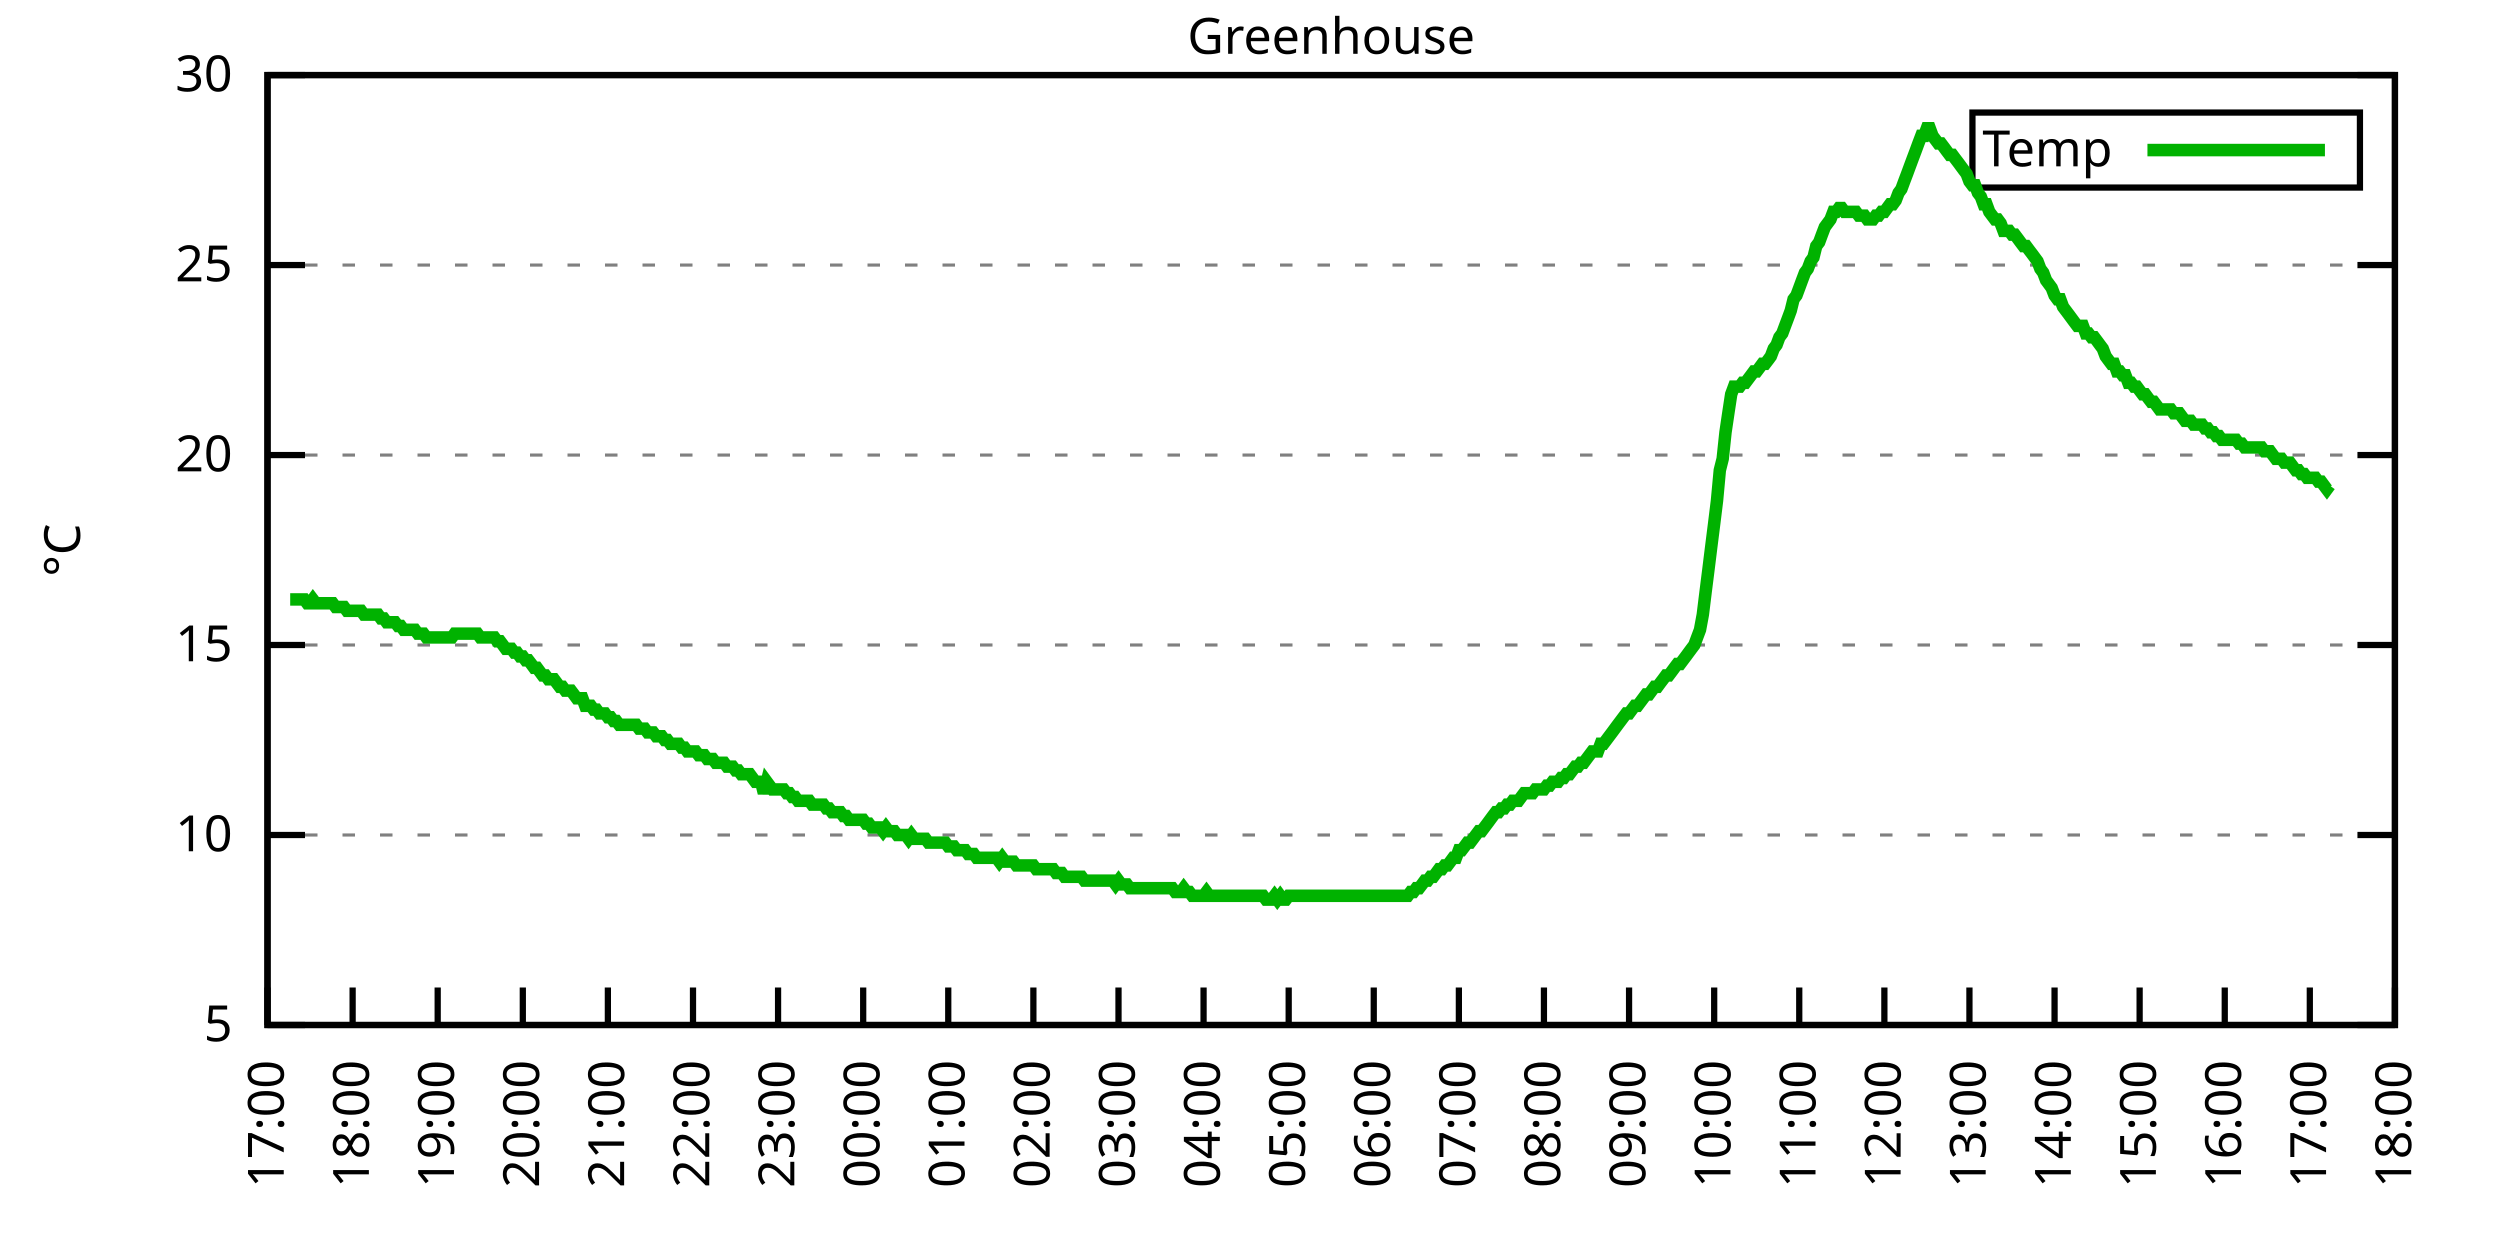
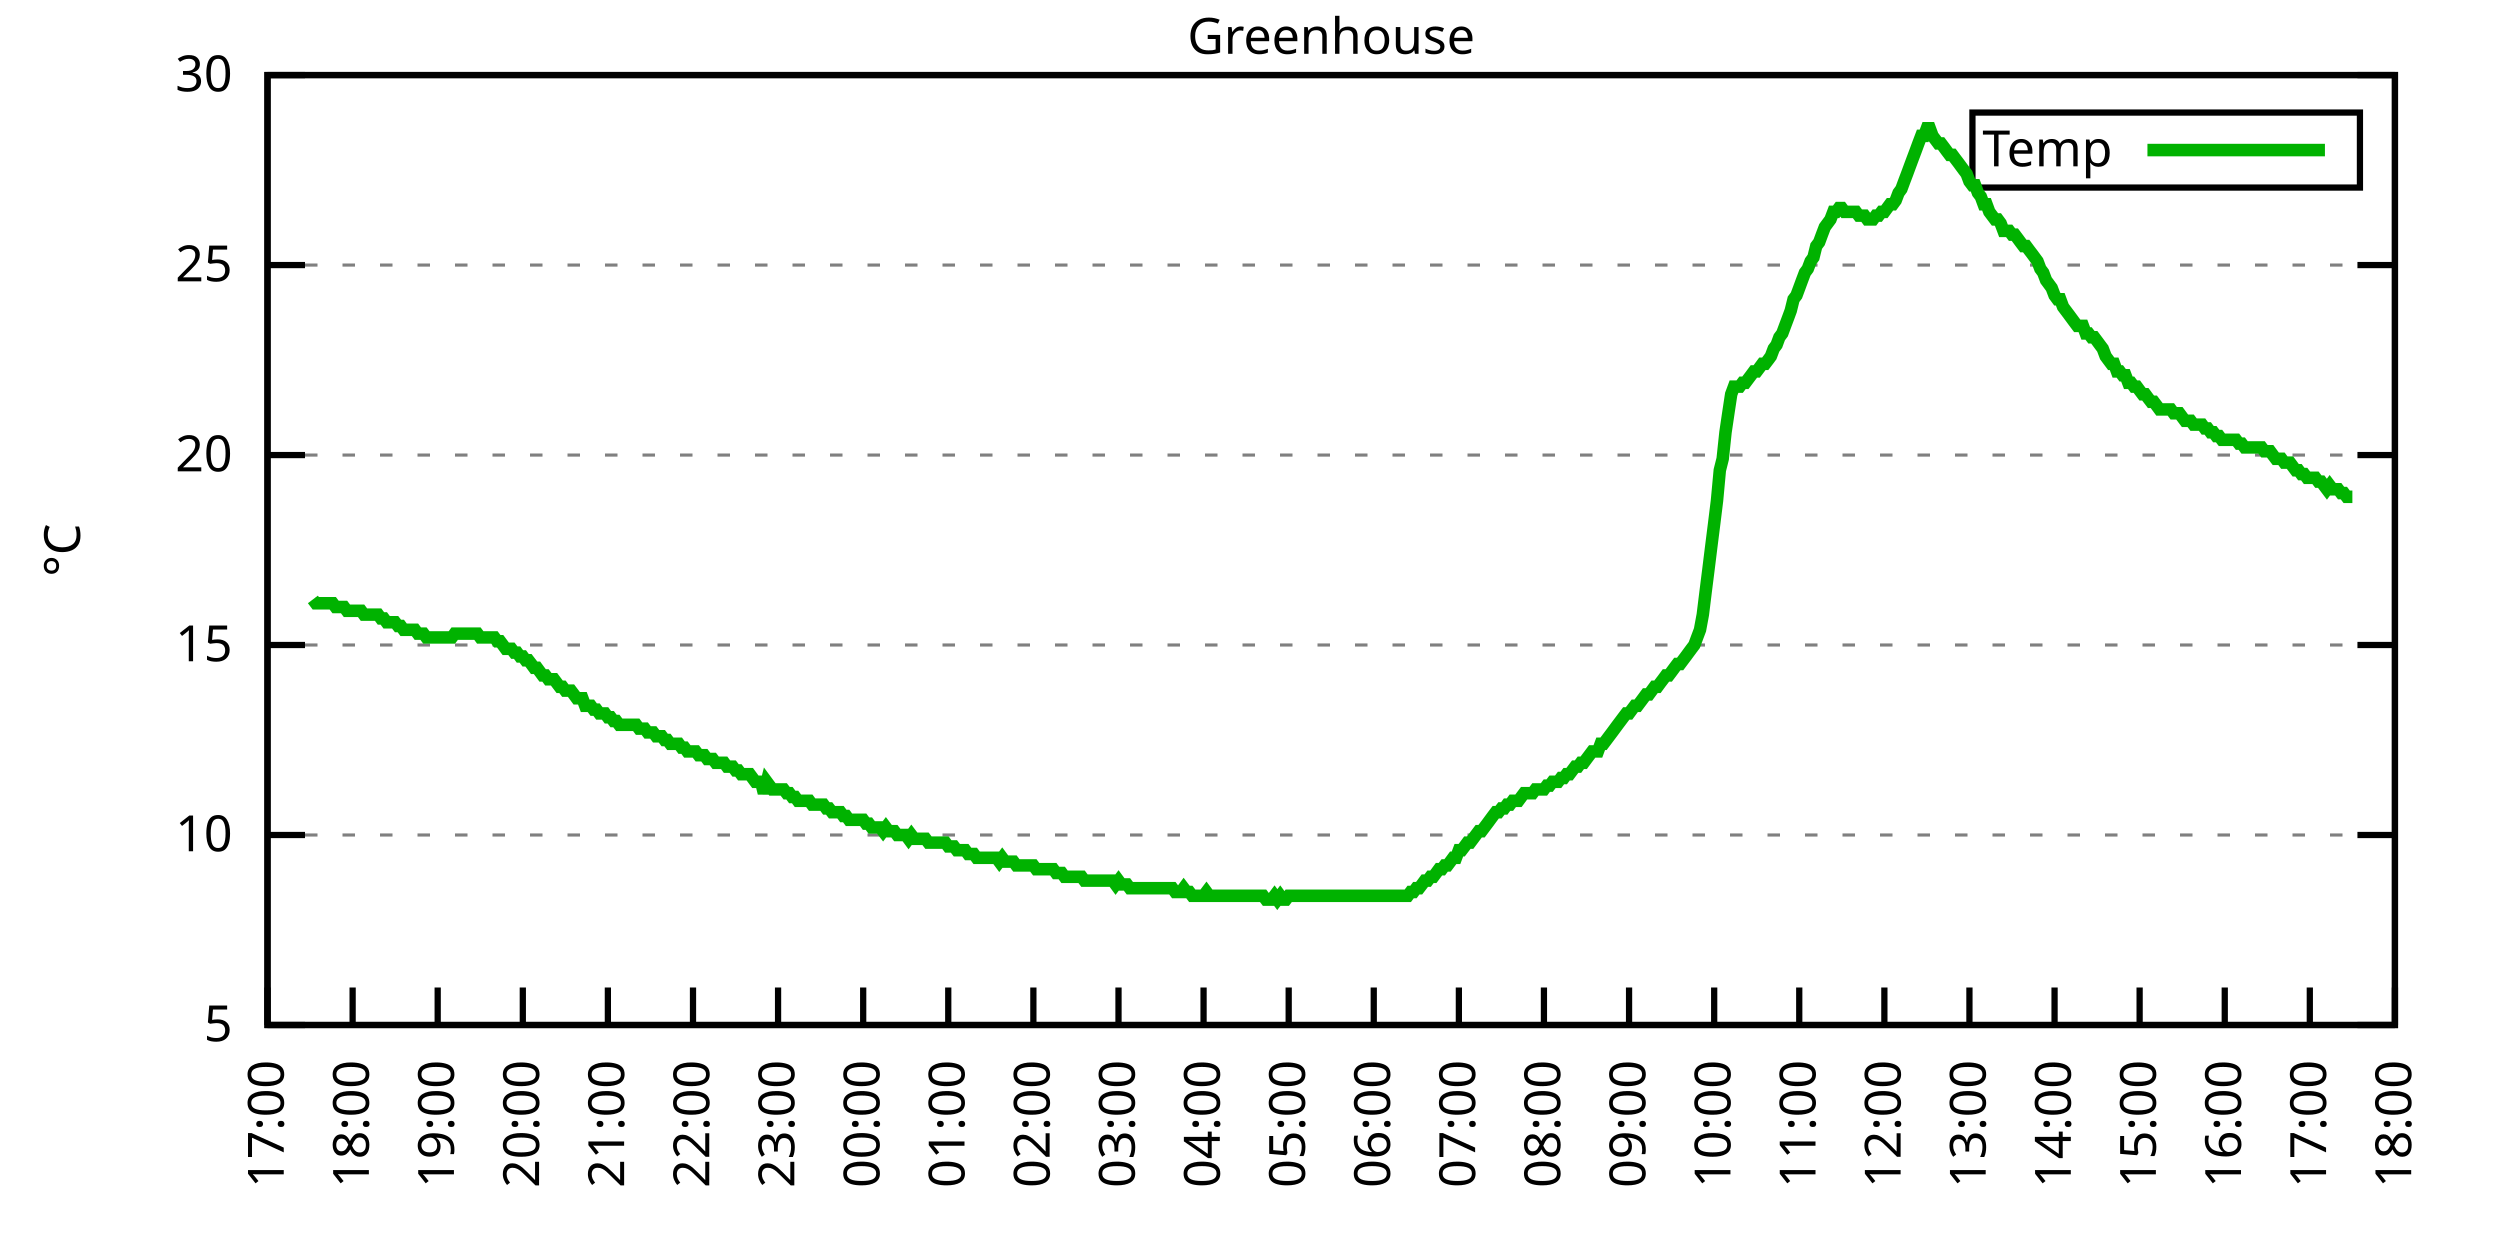
<svg xmlns="http://www.w3.org/2000/svg" xmlns:xlink="http://www.w3.org/1999/xlink" width="400" height="200" viewBox="0 0 400 200">
  <g id="gnuplot_canvas">
    <rect x="0" y="0" width="400" height="200" fill="none" />
    <defs>
      <circle id="gpDot" r="0.5" stroke-width="0.5" stroke="currentColor" />
      <path id="gpPt0" stroke-width="0.333" stroke="currentColor" d="M-1,0 h2 M0,-1 v2" />
      <path id="gpPt1" stroke-width="0.333" stroke="currentColor" d="M-1,-1 L1,1 M1,-1 L-1,1" />
      <path id="gpPt2" stroke-width="0.333" stroke="currentColor" d="M-1,0 L1,0 M0,-1 L0,1 M-1,-1 L1,1 M-1,1 L1,-1" />
      <rect id="gpPt3" stroke-width="0.333" stroke="currentColor" x="-1" y="-1" width="2" height="2" />
      <rect id="gpPt4" stroke-width="0.333" stroke="currentColor" fill="currentColor" x="-1" y="-1" width="2" height="2" />
      <circle id="gpPt5" stroke-width="0.333" stroke="currentColor" cx="0" cy="0" r="1" />
      <use xlink:href="#gpPt5" id="gpPt6" fill="currentColor" stroke="none" />
      <path id="gpPt7" stroke-width="0.333" stroke="currentColor" d="M0,-1.33 L-1.33,0.67 L1.33,0.67 z" />
      <use xlink:href="#gpPt7" id="gpPt8" fill="currentColor" stroke="none" />
      <use xlink:href="#gpPt7" id="gpPt9" stroke="currentColor" transform="rotate(180)" />
      <use xlink:href="#gpPt9" id="gpPt10" fill="currentColor" stroke="none" />
      <use xlink:href="#gpPt3" id="gpPt11" stroke="currentColor" transform="rotate(45)" />
      <use xlink:href="#gpPt11" id="gpPt12" fill="currentColor" stroke="none" />
      <path id="gpPt13" stroke-width="0.333" stroke="currentColor" d="M0,1.330 L1.265,0.411 L0.782,-1.067 L-0.782,-1.076 L-1.265,0.411 z" />
      <use xlink:href="#gpPt13" id="gpPt14" fill="currentColor" stroke="none" />
      <filter id="textbox" filterUnits="objectBoundingBox" x="0" y="0" height="1" width="1">
        <feFlood flood-color="white" flood-opacity="1" result="bgnd" />
        <feComposite in="SourceGraphic" in2="bgnd" operator="atop" />
      </filter>
      <filter id="greybox" filterUnits="objectBoundingBox" x="0" y="0" height="1" width="1">
        <feFlood flood-color="lightgrey" flood-opacity="1" result="grey" />
        <feComposite in="SourceGraphic" in2="grey" operator="atop" />
      </filter>
    </defs>
    <g fill="none" color="white" stroke="currentColor" stroke-width="1.00" stroke-linecap="butt" stroke-linejoin="miter">
</g>
    <g fill="none" color="black" stroke="currentColor" stroke-width="1.00" stroke-linecap="butt" stroke-linejoin="miter">
      <g stroke="none" shape-rendering="crispEdges">
        <polygon fill="rgb(255, 255, 255)" points="42.80,164.00 383.18,164.00 383.18,12.02 42.80,12.02 " />
      </g>
    </g>
    <g fill="none" color="black" stroke="currentColor" stroke-width="1.00" stroke-linecap="butt" stroke-linejoin="miter">
</g>
    <g fill="none" color="black" stroke="black" stroke-width="0.50" stroke-linecap="butt" stroke-linejoin="miter">
</g>
    <g fill="none" color="gray" stroke="currentColor" stroke-width="0.50" stroke-linecap="butt" stroke-linejoin="miter">
      <path stroke="gray" stroke-dasharray="2,4" class="gridline" d="M42.80,164.00 L383.19,164.00  " />
    </g>
    <g fill="none" color="gray" stroke="gray" stroke-width="1.00" stroke-linecap="butt" stroke-linejoin="miter">
</g>
    <g fill="none" color="black" stroke="currentColor" stroke-width="1.00" stroke-linecap="butt" stroke-linejoin="miter">
      <path stroke="black" d="M42.80,164.00 L48.80,164.00 M383.19,164.00 L377.19,164.00  " />
      <g transform="translate(37.20,166.60)" stroke="none" fill="black" font-family="Sans" font-size="8.00" text-anchor="end">
        <text>
          <tspan font-family="Sans"> 5</tspan>
        </text>
      </g>
    </g>
    <g fill="none" color="black" stroke="currentColor" stroke-width="1.00" stroke-linecap="butt" stroke-linejoin="miter">
</g>
    <g fill="none" color="black" stroke="black" stroke-width="0.50" stroke-linecap="butt" stroke-linejoin="miter">
</g>
    <g fill="none" color="gray" stroke="currentColor" stroke-width="0.50" stroke-linecap="butt" stroke-linejoin="miter">
      <path stroke="gray" stroke-dasharray="2,4" class="gridline" d="M42.80,133.60 L383.19,133.60  " />
    </g>
    <g fill="none" color="gray" stroke="gray" stroke-width="1.00" stroke-linecap="butt" stroke-linejoin="miter">
</g>
    <g fill="none" color="black" stroke="currentColor" stroke-width="1.00" stroke-linecap="butt" stroke-linejoin="miter">
      <path stroke="black" d="M42.80,133.60 L48.80,133.60 M383.19,133.60 L377.19,133.60  " />
      <g transform="translate(37.20,136.20)" stroke="none" fill="black" font-family="Sans" font-size="8.00" text-anchor="end">
        <text>
          <tspan font-family="Sans"> 10</tspan>
        </text>
      </g>
    </g>
    <g fill="none" color="black" stroke="currentColor" stroke-width="1.00" stroke-linecap="butt" stroke-linejoin="miter">
</g>
    <g fill="none" color="black" stroke="black" stroke-width="0.50" stroke-linecap="butt" stroke-linejoin="miter">
</g>
    <g fill="none" color="gray" stroke="currentColor" stroke-width="0.50" stroke-linecap="butt" stroke-linejoin="miter">
      <path stroke="gray" stroke-dasharray="2,4" class="gridline" d="M42.80,103.20 L383.19,103.20  " />
    </g>
    <g fill="none" color="gray" stroke="gray" stroke-width="1.00" stroke-linecap="butt" stroke-linejoin="miter">
</g>
    <g fill="none" color="black" stroke="currentColor" stroke-width="1.00" stroke-linecap="butt" stroke-linejoin="miter">
      <path stroke="black" d="M42.80,103.20 L48.80,103.20 M383.19,103.20 L377.19,103.20  " />
      <g transform="translate(37.20,105.80)" stroke="none" fill="black" font-family="Sans" font-size="8.00" text-anchor="end">
        <text>
          <tspan font-family="Sans"> 15</tspan>
        </text>
      </g>
    </g>
    <g fill="none" color="black" stroke="currentColor" stroke-width="1.00" stroke-linecap="butt" stroke-linejoin="miter">
</g>
    <g fill="none" color="black" stroke="black" stroke-width="0.50" stroke-linecap="butt" stroke-linejoin="miter">
</g>
    <g fill="none" color="gray" stroke="currentColor" stroke-width="0.50" stroke-linecap="butt" stroke-linejoin="miter">
      <path stroke="gray" stroke-dasharray="2,4" class="gridline" d="M42.80,72.81 L383.19,72.81  " />
    </g>
    <g fill="none" color="gray" stroke="gray" stroke-width="1.00" stroke-linecap="butt" stroke-linejoin="miter">
</g>
    <g fill="none" color="black" stroke="currentColor" stroke-width="1.00" stroke-linecap="butt" stroke-linejoin="miter">
      <path stroke="black" d="M42.80,72.81 L48.80,72.81 M383.19,72.81 L377.19,72.81  " />
      <g transform="translate(37.20,75.41)" stroke="none" fill="black" font-family="Sans" font-size="8.00" text-anchor="end">
        <text>
          <tspan font-family="Sans"> 20</tspan>
        </text>
      </g>
    </g>
    <g fill="none" color="black" stroke="currentColor" stroke-width="1.00" stroke-linecap="butt" stroke-linejoin="miter">
</g>
    <g fill="none" color="black" stroke="black" stroke-width="0.50" stroke-linecap="butt" stroke-linejoin="miter">
</g>
    <g fill="none" color="gray" stroke="currentColor" stroke-width="0.50" stroke-linecap="butt" stroke-linejoin="miter">
      <path stroke="gray" stroke-dasharray="2,4" class="gridline" d="M42.80,42.41 L383.19,42.41  " />
    </g>
    <g fill="none" color="gray" stroke="gray" stroke-width="1.00" stroke-linecap="butt" stroke-linejoin="miter">
</g>
    <g fill="none" color="black" stroke="currentColor" stroke-width="1.00" stroke-linecap="butt" stroke-linejoin="miter">
      <path stroke="black" d="M42.80,42.41 L48.80,42.41 M383.19,42.41 L377.19,42.41  " />
      <g transform="translate(37.20,45.01)" stroke="none" fill="black" font-family="Sans" font-size="8.00" text-anchor="end">
        <text>
          <tspan font-family="Sans"> 25</tspan>
        </text>
      </g>
    </g>
    <g fill="none" color="black" stroke="currentColor" stroke-width="1.00" stroke-linecap="butt" stroke-linejoin="miter">
</g>
    <g fill="none" color="black" stroke="black" stroke-width="0.50" stroke-linecap="butt" stroke-linejoin="miter">
</g>
    <g fill="none" color="gray" stroke="currentColor" stroke-width="0.50" stroke-linecap="butt" stroke-linejoin="miter">
      <path stroke="gray" stroke-dasharray="2,4" class="gridline" d="M42.80,12.01 L383.19,12.01  " />
    </g>
    <g fill="none" color="gray" stroke="gray" stroke-width="1.00" stroke-linecap="butt" stroke-linejoin="miter">
</g>
    <g fill="none" color="black" stroke="currentColor" stroke-width="1.00" stroke-linecap="butt" stroke-linejoin="miter">
      <path stroke="black" d="M42.80,12.01 L48.80,12.01 M383.19,12.01 L377.19,12.01  " />
      <g transform="translate(37.20,14.61)" stroke="none" fill="black" font-family="Sans" font-size="8.00" text-anchor="end">
        <text>
          <tspan font-family="Sans"> 30</tspan>
        </text>
      </g>
    </g>
    <g fill="none" color="black" stroke="currentColor" stroke-width="1.00" stroke-linecap="butt" stroke-linejoin="miter">
      <path stroke="black" d="M42.80,164.00 L42.80,158.00  " />
      <g transform="translate(45.40,169.60) rotate(270.00)" stroke="none" fill="black" font-family="Sans" font-size="8.00" text-anchor="end">
        <text>
          <tspan font-family="Sans">17:00</tspan>
        </text>
      </g>
    </g>
    <g fill="none" color="black" stroke="currentColor" stroke-width="1.00" stroke-linecap="butt" stroke-linejoin="miter">
      <path stroke="black" d="M56.42,164.00 L56.42,158.00  " />
      <g transform="translate(59.02,169.60) rotate(270.00)" stroke="none" fill="black" font-family="Sans" font-size="8.00" text-anchor="end">
        <text>
          <tspan font-family="Sans">18:00</tspan>
        </text>
      </g>
    </g>
    <g fill="none" color="black" stroke="currentColor" stroke-width="1.00" stroke-linecap="butt" stroke-linejoin="miter">
      <path stroke="black" d="M70.03,164.00 L70.03,158.00  " />
      <g transform="translate(72.63,169.60) rotate(270.00)" stroke="none" fill="black" font-family="Sans" font-size="8.00" text-anchor="end">
        <text>
          <tspan font-family="Sans">19:00</tspan>
        </text>
      </g>
    </g>
    <g fill="none" color="black" stroke="currentColor" stroke-width="1.00" stroke-linecap="butt" stroke-linejoin="miter">
      <path stroke="black" d="M83.65,164.00 L83.65,158.00  " />
      <g transform="translate(86.25,169.60) rotate(270.00)" stroke="none" fill="black" font-family="Sans" font-size="8.00" text-anchor="end">
        <text>
          <tspan font-family="Sans">20:00</tspan>
        </text>
      </g>
    </g>
    <g fill="none" color="black" stroke="currentColor" stroke-width="1.00" stroke-linecap="butt" stroke-linejoin="miter">
      <path stroke="black" d="M97.26,164.00 L97.26,158.00  " />
      <g transform="translate(99.86,169.60) rotate(270.00)" stroke="none" fill="black" font-family="Sans" font-size="8.00" text-anchor="end">
        <text>
          <tspan font-family="Sans">21:00</tspan>
        </text>
      </g>
    </g>
    <g fill="none" color="black" stroke="currentColor" stroke-width="1.00" stroke-linecap="butt" stroke-linejoin="miter">
      <path stroke="black" d="M110.88,164.00 L110.88,158.00  " />
      <g transform="translate(113.48,169.60) rotate(270.00)" stroke="none" fill="black" font-family="Sans" font-size="8.00" text-anchor="end">
        <text>
          <tspan font-family="Sans">22:00</tspan>
        </text>
      </g>
    </g>
    <g fill="none" color="black" stroke="currentColor" stroke-width="1.00" stroke-linecap="butt" stroke-linejoin="miter">
      <path stroke="black" d="M124.49,164.00 L124.49,158.00  " />
      <g transform="translate(127.09,169.60) rotate(270.00)" stroke="none" fill="black" font-family="Sans" font-size="8.00" text-anchor="end">
        <text>
          <tspan font-family="Sans">23:00</tspan>
        </text>
      </g>
    </g>
    <g fill="none" color="black" stroke="currentColor" stroke-width="1.00" stroke-linecap="butt" stroke-linejoin="miter">
      <path stroke="black" d="M138.11,164.00 L138.11,158.00  " />
      <g transform="translate(140.71,169.60) rotate(270.00)" stroke="none" fill="black" font-family="Sans" font-size="8.00" text-anchor="end">
        <text>
          <tspan font-family="Sans">00:00</tspan>
        </text>
      </g>
    </g>
    <g fill="none" color="black" stroke="currentColor" stroke-width="1.00" stroke-linecap="butt" stroke-linejoin="miter">
      <path stroke="black" d="M151.72,164.00 L151.72,158.00  " />
      <g transform="translate(154.32,169.60) rotate(270.00)" stroke="none" fill="black" font-family="Sans" font-size="8.00" text-anchor="end">
        <text>
          <tspan font-family="Sans">01:00</tspan>
        </text>
      </g>
    </g>
    <g fill="none" color="black" stroke="currentColor" stroke-width="1.00" stroke-linecap="butt" stroke-linejoin="miter">
      <path stroke="black" d="M165.34,164.00 L165.34,158.00  " />
      <g transform="translate(167.94,169.60) rotate(270.00)" stroke="none" fill="black" font-family="Sans" font-size="8.00" text-anchor="end">
        <text>
          <tspan font-family="Sans">02:00</tspan>
        </text>
      </g>
    </g>
    <g fill="none" color="black" stroke="currentColor" stroke-width="1.00" stroke-linecap="butt" stroke-linejoin="miter">
      <path stroke="black" d="M178.96,164.00 L178.96,158.00  " />
      <g transform="translate(181.56,169.60) rotate(270.00)" stroke="none" fill="black" font-family="Sans" font-size="8.00" text-anchor="end">
        <text>
          <tspan font-family="Sans">03:00</tspan>
        </text>
      </g>
    </g>
    <g fill="none" color="black" stroke="currentColor" stroke-width="1.00" stroke-linecap="butt" stroke-linejoin="miter">
      <path stroke="black" d="M192.57,164.00 L192.57,158.00  " />
      <g transform="translate(195.17,169.60) rotate(270.00)" stroke="none" fill="black" font-family="Sans" font-size="8.00" text-anchor="end">
        <text>
          <tspan font-family="Sans">04:00</tspan>
        </text>
      </g>
    </g>
    <g fill="none" color="black" stroke="currentColor" stroke-width="1.00" stroke-linecap="butt" stroke-linejoin="miter">
      <path stroke="black" d="M206.19,164.00 L206.19,158.00  " />
      <g transform="translate(208.79,169.60) rotate(270.00)" stroke="none" fill="black" font-family="Sans" font-size="8.00" text-anchor="end">
        <text>
          <tspan font-family="Sans">05:00</tspan>
        </text>
      </g>
    </g>
    <g fill="none" color="black" stroke="currentColor" stroke-width="1.00" stroke-linecap="butt" stroke-linejoin="miter">
      <path stroke="black" d="M219.80,164.00 L219.80,158.00  " />
      <g transform="translate(222.40,169.60) rotate(270.00)" stroke="none" fill="black" font-family="Sans" font-size="8.00" text-anchor="end">
        <text>
          <tspan font-family="Sans">06:00</tspan>
        </text>
      </g>
    </g>
    <g fill="none" color="black" stroke="currentColor" stroke-width="1.00" stroke-linecap="butt" stroke-linejoin="miter">
      <path stroke="black" d="M233.42,164.00 L233.42,158.00  " />
      <g transform="translate(236.02,169.60) rotate(270.00)" stroke="none" fill="black" font-family="Sans" font-size="8.00" text-anchor="end">
        <text>
          <tspan font-family="Sans">07:00</tspan>
        </text>
      </g>
    </g>
    <g fill="none" color="black" stroke="currentColor" stroke-width="1.00" stroke-linecap="butt" stroke-linejoin="miter">
      <path stroke="black" d="M247.03,164.00 L247.03,158.00  " />
      <g transform="translate(249.63,169.60) rotate(270.00)" stroke="none" fill="black" font-family="Sans" font-size="8.00" text-anchor="end">
        <text>
          <tspan font-family="Sans">08:00</tspan>
        </text>
      </g>
    </g>
    <g fill="none" color="black" stroke="currentColor" stroke-width="1.00" stroke-linecap="butt" stroke-linejoin="miter">
      <path stroke="black" d="M260.65,164.00 L260.65,158.00  " />
      <g transform="translate(263.25,169.60) rotate(270.00)" stroke="none" fill="black" font-family="Sans" font-size="8.00" text-anchor="end">
        <text>
          <tspan font-family="Sans">09:00</tspan>
        </text>
      </g>
    </g>
    <g fill="none" color="black" stroke="currentColor" stroke-width="1.00" stroke-linecap="butt" stroke-linejoin="miter">
      <path stroke="black" d="M274.27,164.00 L274.27,158.00  " />
      <g transform="translate(276.87,169.60) rotate(270.00)" stroke="none" fill="black" font-family="Sans" font-size="8.00" text-anchor="end">
        <text>
          <tspan font-family="Sans">10:00</tspan>
        </text>
      </g>
    </g>
    <g fill="none" color="black" stroke="currentColor" stroke-width="1.00" stroke-linecap="butt" stroke-linejoin="miter">
      <path stroke="black" d="M287.88,164.00 L287.88,158.00  " />
      <g transform="translate(290.48,169.60) rotate(270.00)" stroke="none" fill="black" font-family="Sans" font-size="8.00" text-anchor="end">
        <text>
          <tspan font-family="Sans">11:00</tspan>
        </text>
      </g>
    </g>
    <g fill="none" color="black" stroke="currentColor" stroke-width="1.00" stroke-linecap="butt" stroke-linejoin="miter">
      <path stroke="black" d="M301.50,164.00 L301.50,158.00  " />
      <g transform="translate(304.10,169.60) rotate(270.00)" stroke="none" fill="black" font-family="Sans" font-size="8.00" text-anchor="end">
        <text>
          <tspan font-family="Sans">12:00</tspan>
        </text>
      </g>
    </g>
    <g fill="none" color="black" stroke="currentColor" stroke-width="1.00" stroke-linecap="butt" stroke-linejoin="miter">
      <path stroke="black" d="M315.11,164.00 L315.11,158.00  " />
      <g transform="translate(317.71,169.60) rotate(270.00)" stroke="none" fill="black" font-family="Sans" font-size="8.00" text-anchor="end">
        <text>
          <tspan font-family="Sans">13:00</tspan>
        </text>
      </g>
    </g>
    <g fill="none" color="black" stroke="currentColor" stroke-width="1.00" stroke-linecap="butt" stroke-linejoin="miter">
      <path stroke="black" d="M328.73,164.00 L328.73,158.00  " />
      <g transform="translate(331.33,169.60) rotate(270.00)" stroke="none" fill="black" font-family="Sans" font-size="8.00" text-anchor="end">
        <text>
          <tspan font-family="Sans">14:00</tspan>
        </text>
      </g>
    </g>
    <g fill="none" color="black" stroke="currentColor" stroke-width="1.00" stroke-linecap="butt" stroke-linejoin="miter">
      <path stroke="black" d="M342.34,164.00 L342.34,158.00  " />
      <g transform="translate(344.94,169.60) rotate(270.00)" stroke="none" fill="black" font-family="Sans" font-size="8.00" text-anchor="end">
        <text>
          <tspan font-family="Sans">15:00</tspan>
        </text>
      </g>
    </g>
    <g fill="none" color="black" stroke="currentColor" stroke-width="1.00" stroke-linecap="butt" stroke-linejoin="miter">
      <path stroke="black" d="M355.96,164.00 L355.96,158.00  " />
      <g transform="translate(358.56,169.60) rotate(270.00)" stroke="none" fill="black" font-family="Sans" font-size="8.00" text-anchor="end">
        <text>
          <tspan font-family="Sans">16:00</tspan>
        </text>
      </g>
    </g>
    <g fill="none" color="black" stroke="currentColor" stroke-width="1.00" stroke-linecap="butt" stroke-linejoin="miter">
      <path stroke="black" d="M369.57,164.00 L369.57,158.00  " />
      <g transform="translate(372.17,169.60) rotate(270.00)" stroke="none" fill="black" font-family="Sans" font-size="8.00" text-anchor="end">
        <text>
          <tspan font-family="Sans">17:00</tspan>
        </text>
      </g>
    </g>
    <g fill="none" color="black" stroke="currentColor" stroke-width="1.00" stroke-linecap="butt" stroke-linejoin="miter">
      <path stroke="black" d="M383.19,164.00 L383.19,158.00  " />
      <g transform="translate(385.79,169.60) rotate(270.00)" stroke="none" fill="black" font-family="Sans" font-size="8.00" text-anchor="end">
        <text>
          <tspan font-family="Sans">18:00</tspan>
        </text>
      </g>
    </g>
    <g fill="none" color="black" stroke="currentColor" stroke-width="1.00" stroke-linecap="butt" stroke-linejoin="miter">
</g>
    <g fill="none" color="black" stroke="currentColor" stroke-width="1.00" stroke-linecap="butt" stroke-linejoin="miter">
      <path stroke="black" d="M42.80,12.01 L42.80,164.00 L383.19,164.00 L383.19,12.01 L42.80,12.01 Z  " />
    </g>
    <g fill="none" color="black" stroke="currentColor" stroke-width="1.00" stroke-linecap="butt" stroke-linejoin="miter">
</g>
    <g fill="none" color="black" stroke="currentColor" stroke-width="1.00" stroke-linecap="butt" stroke-linejoin="miter">
      <path stroke="black" d="M315.59,30.01 L315.59,18.01 L377.59,18.01 L377.59,30.01 L315.59,30.01 Z  " />
    </g>
    <g id="Greenhouse_plot_1">
      <g fill="none" color="white" stroke="black" stroke-width="2.00" stroke-linecap="butt" stroke-linejoin="miter">
</g>
      <g fill="none" color="black" stroke="currentColor" stroke-width="2.00" stroke-linecap="butt" stroke-linejoin="miter">
        <g transform="translate(337.99,26.61)" stroke="none" fill="black" font-family="Sans" font-size="8.00" text-anchor="end">
          <text>
            <tspan font-family="Sans">Temp</tspan>
          </text>
        </g>
      </g>
      <g fill="none" color="black" stroke="currentColor" stroke-width="2.00" stroke-linecap="butt" stroke-linejoin="miter">
-         <path stroke="rgb(  0, 178,   0)" d="M343.59,24.01 L371.99,24.01 M46.43,95.91 L46.88,95.91 L47.34,95.91 L47.79,95.91 L48.25,95.91 L48.70,95.91   L49.15,96.52 L49.61,96.52 L50.06,95.91 L50.52,96.52 L50.97,96.52 L51.42,96.52 L51.88,96.52 L52.33,96.52   L52.78,96.52 L53.24,96.52 L53.69,97.12 L54.15,97.12 L54.60,97.12 L55.05,97.12 L55.51,97.73 L55.96,97.73   L56.42,97.73 L56.87,97.73 L57.32,97.73 L57.78,97.73 L58.23,98.34 L58.68,98.34 L59.14,98.34 L59.59,98.34   L60.05,98.34 L60.50,98.34 L60.95,98.95 L61.41,98.95 L61.86,99.56 L62.32,99.56 L62.77,99.56 L63.22,99.56   L63.68,100.16 L64.13,100.16 L64.58,100.77 L65.04,100.77 L65.49,100.77 L65.95,100.77 L66.40,100.77 L66.85,101.38   L67.31,101.38 L67.76,101.38 L68.22,101.99 L68.67,101.99 L69.12,101.99 L69.58,101.99 L70.03,101.99 L70.49,101.99   L70.94,101.99 L71.39,101.99 L71.85,101.99 L72.30,101.99 L72.75,101.38 L73.21,101.38 L73.66,101.38 L74.12,101.38   L74.57,101.38 L75.02,101.38 L75.48,101.38 L75.93,101.38 L76.39,101.38 L76.84,101.99 L77.29,101.99 L77.75,101.99   L78.20,101.99 L78.65,101.99 L79.11,101.99 L79.56,102.60 L80.02,102.60 L80.47,103.20 L80.92,103.81 L81.38,103.81   L81.83,103.81 L82.29,104.42 L82.74,104.42 L83.19,105.03 L83.65,105.03 L84.10,105.64 L84.55,105.64 L85.01,106.24   L85.46,106.85 L85.92,106.85 L86.37,107.46 L86.82,108.07 L87.28,108.07 L87.73,108.68 L88.19,108.68 L88.64,108.68   L89.09,109.28 L89.55,109.89 L90.00,109.89 L90.45,110.50 L90.91,110.50 L91.36,110.50 L91.82,111.11 L92.27,111.72   L92.72,111.72 L93.18,111.72 L93.63,112.93 L94.09,112.93 L94.54,112.93 L94.99,113.54 L95.45,113.54 L95.90,114.15   L96.35,114.15 L96.81,114.15 L97.26,114.76 L97.72,114.76 L98.17,115.36 L98.62,115.36 L99.08,115.97 L99.53,115.97   L99.99,115.97 L100.44,115.97 L100.89,115.97 L101.35,115.97 L101.80,115.97 L102.25,116.58 L102.71,116.58 L103.16,116.58   L103.62,117.19 L104.07,117.19 L104.52,117.19 L104.98,117.80 L105.43,117.80 L105.89,117.80 L106.34,118.40 L106.79,118.40   L107.25,119.01 L107.70,119.01 L108.15,119.01 L108.61,119.01 L109.06,119.62 L109.52,119.62 L109.97,120.23 L110.42,120.23   L110.88,120.23 L111.33,120.23 L111.79,120.83 L112.24,120.83 L112.69,120.83 L113.15,121.44 L113.60,121.44 L114.05,121.44   L114.51,122.05 L114.96,122.05 L115.42,122.05 L115.87,122.05 L116.32,122.66 L116.78,122.66 L117.23,122.66 L117.69,123.27   L118.14,123.27 L118.59,123.87 L119.05,123.87 L119.50,123.87 L119.96,123.87 L120.41,124.48 L120.86,125.09 L121.32,125.09   L121.77,125.09 L122.22,126.91 L122.68,125.09 L123.13,125.70 L123.59,126.31 L124.04,126.31 L124.49,126.31 L124.95,126.31   L125.40,126.31 L125.86,126.91 L126.31,126.91 L126.76,127.52 L127.22,127.52 L127.67,128.13 L128.12,128.13 L128.58,128.13   L129.03,128.13 L129.49,128.13 L129.94,128.74 L130.39,128.74 L130.85,128.74 L131.30,128.74 L131.76,128.74 L132.21,129.35   L132.66,129.35 L133.12,129.95 L133.57,129.95 L134.02,129.95 L134.48,129.95 L134.93,130.56 L135.39,130.56 L135.84,131.17   L136.29,131.17 L136.75,131.17 L137.20,131.17 L137.66,131.17 L138.11,131.17 L138.56,131.78 L139.02,131.78 L139.47,132.39   L139.92,132.39 L140.38,132.39 L140.83,132.39 L141.29,132.99 L141.74,132.39 L142.19,132.99 L142.65,132.99 L143.10,132.99   L143.56,133.60 L144.01,133.60 L144.46,133.60 L144.92,133.60 L145.37,134.21 L145.82,133.60 L146.28,134.21 L146.73,134.21   L147.19,134.21 L147.64,134.21 L148.09,134.21 L148.55,134.82 L149.00,134.82 L149.46,134.82 L149.91,134.82 L150.36,134.82   L150.82,134.82 L151.27,134.82 L151.72,135.43 L152.18,135.43 L152.63,135.43 L153.09,136.03 L153.54,136.03 L153.99,136.03   L154.45,136.03 L154.90,136.64 L155.36,136.64 L155.81,136.64 L156.26,137.25 L156.72,137.25 L157.17,137.25 L157.62,137.25   L158.08,137.25 L158.53,137.25 L158.99,137.25 L159.44,137.25 L159.89,137.86 L160.35,137.25 L160.80,137.86 L161.26,137.86   L161.71,137.86 L162.16,137.86 L162.62,138.47 L163.07,138.47 L163.52,138.47 L163.98,138.47 L164.43,138.47 L164.89,138.47   L165.34,138.47 L165.79,139.07 L166.25,139.07 L166.70,139.07 L167.16,139.07 L167.61,139.07 L168.06,139.07 L168.52,139.07   L168.97,139.68 L169.43,139.68 L169.88,139.68 L170.33,140.29 L170.79,140.29 L171.24,140.29 L171.69,140.29 L172.15,140.29   L172.60,140.29 L173.06,140.29 L173.51,140.90 L173.96,140.90 L174.42,140.90 L174.87,140.90 L175.33,140.90 L175.78,140.90   L176.23,140.90 L176.69,140.90 L177.14,140.90 L177.59,140.90 L178.05,140.90 L178.50,141.51 L178.96,140.90 L179.41,141.51   L179.86,141.51 L180.32,141.51 L180.77,142.11 L181.23,142.11 L181.68,142.11 L182.13,142.11 L182.59,142.11 L183.04,142.11   L183.49,142.11 L183.95,142.11 L184.40,142.11 L184.86,142.11 L185.31,142.11 L185.76,142.11 L186.22,142.11 L186.67,142.11   L187.13,142.11 L187.58,142.11 L188.03,142.72 L188.49,142.72 L188.94,142.72 L189.39,142.11 L189.85,142.72 L190.30,142.72   L190.76,143.33 L191.21,143.33 L191.66,143.33 L192.12,143.33 L192.57,143.33 L193.03,142.72 L193.48,143.33 L193.93,143.33   L194.39,143.33 L194.84,143.33 L195.29,143.33 L195.75,143.33 L196.20,143.33 L196.66,143.33 L197.11,143.33 L197.56,143.33   L198.02,143.33 L198.47,143.33 L198.93,143.33 L199.38,143.33 L199.83,143.33 L200.29,143.33 L200.74,143.33 L201.19,143.33   L201.65,143.33 L202.10,143.33 L202.56,143.94 L203.01,143.94 L203.46,143.94 L203.92,143.33 L204.37,143.94 L204.83,143.33   L205.28,143.94 L205.73,143.94 L206.19,143.33 L206.64,143.33 L207.09,143.33 L207.55,143.33 L208.00,143.33 L208.46,143.33   L208.91,143.33 L209.36,143.33 L209.82,143.33 L210.27,143.33 L210.73,143.33 L211.18,143.33 L211.63,143.33 L212.09,143.33   L212.54,143.33 L213.00,143.33 L213.45,143.33 L213.90,143.33 L214.36,143.33 L214.81,143.33 L215.26,143.33 L215.72,143.33   L216.17,143.33 L216.63,143.33 L217.08,143.33 L217.53,143.33 L217.99,143.33 L218.44,143.33 L218.90,143.33 L219.35,143.33   L219.80,143.33 L220.26,143.33 L220.71,143.33 L221.16,143.33 L221.62,143.33 L222.07,143.33 L222.53,143.33 L222.98,143.33   L223.43,143.33 L223.89,143.33 L224.34,143.33 L224.80,143.33 L225.25,143.33 L225.70,142.72 L226.16,142.72 L226.61,142.11   L227.06,142.11 L227.52,141.51 L227.97,140.90 L228.43,140.90 L228.88,140.29 L229.33,140.29 L229.79,139.68 L230.24,139.07   L230.70,139.07 L231.15,138.47 L231.60,138.47 L232.06,137.86 L232.51,137.25 L232.96,137.25 L233.42,136.03 L233.87,136.03   L234.33,135.43 L234.78,134.82 L235.23,134.82 L235.69,134.21 L236.14,133.60 L236.60,132.99 L237.05,132.99 L237.50,132.39   L237.96,131.78 L238.41,131.17 L238.86,130.56 L239.32,129.95 L239.77,129.95 L240.23,129.35 L240.68,129.35 L241.13,128.74   L241.59,128.74 L242.04,128.13 L242.50,128.13 L242.95,128.13 L243.40,127.52 L243.86,126.91 L244.31,126.91 L244.76,126.91   L245.22,126.91 L245.67,126.31 L246.13,126.31 L246.58,126.31 L247.03,126.31 L247.49,125.70 L247.94,125.70 L248.40,125.09   L248.85,125.09 L249.30,125.09 L249.76,124.48 L250.21,124.48 L250.66,123.87 L251.12,123.87 L251.57,123.27 L252.03,122.66   L252.48,122.66 L252.93,122.05 L253.39,122.05 L253.84,121.44 L254.30,120.83 L254.75,120.23 L255.20,120.23 L255.66,120.23   L256.11,119.01 L256.56,119.01 L257.02,118.40 L257.47,117.80 L257.93,117.19 L258.38,116.58 L258.83,115.97 L259.29,115.36   L259.74,114.76 L260.20,114.15 L260.65,114.15 L261.10,113.54 L261.56,112.93 L262.01,112.93 L262.47,112.32 L262.92,111.72   L263.37,111.11 L263.83,111.11 L264.28,110.50 L264.73,109.89 L265.19,109.89 L265.64,109.28 L266.10,108.68 L266.55,108.07   L267.00,108.07 L267.46,107.46 L267.91,106.85 L268.37,106.24 L268.82,106.24 L269.27,105.64 L269.73,105.03 L270.18,104.42   L270.63,103.81 L271.09,103.20 L271.54,101.99 L272.00,100.77 L272.45,98.34 L272.90,94.69 L273.36,91.04 L273.81,87.40   L274.27,83.75 L274.72,80.10 L275.17,75.24 L275.63,73.41 L276.08,69.16 L276.53,66.12 L276.99,63.08 L277.44,61.86   L277.90,61.86 L278.35,61.86 L278.80,61.25 L279.26,61.25 L279.71,60.65 L280.17,60.04 L280.62,59.43 L281.07,59.43   L281.53,58.82 L281.98,58.21 L282.43,58.21 L282.89,57.61 L283.34,57.00 L283.80,55.78 L284.25,55.18 L284.70,53.96   L285.16,53.35 L285.61,52.14 L286.07,50.92 L286.52,49.70 L286.97,47.88 L287.43,47.27 L287.88,46.06 L288.33,44.84   L288.79,43.62 L289.24,43.02 L289.70,41.80 L290.15,41.19 L290.60,39.37 L291.06,38.76 L291.51,37.54 L291.97,36.33   L292.42,35.72 L292.87,35.11 L293.33,33.90 L293.78,33.90 L294.23,33.29 L294.69,33.29 L295.14,33.90 L295.60,33.90   L296.05,33.90 L296.50,33.90 L296.96,33.90 L297.41,34.50 L297.87,34.50 L298.32,34.50 L298.77,35.11 L299.23,35.11   L299.68,35.11 L300.13,34.50 L300.59,34.50 L301.04,33.90 L301.50,33.90 L301.95,33.29 L302.40,32.68 L302.86,32.68   L303.31,32.07 L303.77,30.86 L304.22,30.25 L304.67,29.03 L305.13,27.82 L305.58,26.60 L306.03,25.39 L306.49,24.17   L306.94,22.95 L307.40,21.74 L307.85,21.74 L308.30,20.52 L308.76,20.52 L309.21,21.74 L309.67,22.35 L310.12,22.95   L310.57,22.95 L311.03,23.56 L311.48,24.17 L311.94,24.78 L312.39,24.78 L312.84,25.39 L313.30,25.99 L313.75,26.60   L314.20,27.21 L314.66,27.82 L315.11,29.03 L315.57,29.64 L316.02,29.64 L316.47,30.86 L316.93,31.46 L317.38,32.68   L317.84,32.68 L318.29,33.90 L318.74,34.50 L319.20,35.11 L319.65,35.11 L320.10,35.72 L320.56,36.94 L321.01,36.94   L321.47,36.94 L321.92,37.54 L322.37,37.54 L322.83,38.15 L323.28,38.76 L323.74,39.37 L324.19,39.37 L324.64,39.98   L325.10,40.58 L325.55,41.19 L326.00,41.80 L326.46,43.02 L326.91,43.62 L327.37,44.84 L327.82,45.45 L328.27,46.06   L328.73,47.27 L329.18,47.88 L329.64,47.88 L330.09,49.10 L330.54,49.70 L331.00,50.31 L331.45,50.92 L331.90,51.53   L332.36,52.14 L332.81,52.14 L333.27,52.14 L333.72,53.35 L334.17,53.35 L334.63,53.96 L335.08,53.96 L335.54,54.57   L335.99,55.18 L336.44,55.78 L336.90,57.00 L337.35,57.61 L337.80,58.21 L338.26,58.21 L338.71,59.43 L339.17,59.43   L339.62,60.04 L340.07,60.04 L340.53,61.25 L340.98,61.25 L341.44,61.86 L341.89,61.86 L342.34,62.47 L342.80,63.08   L343.25,63.08 L343.70,63.69 L344.16,64.29 L344.61,64.29 L345.07,64.90 L345.52,65.51 L345.97,65.51 L346.43,65.51   L346.88,65.51 L347.34,65.51 L347.79,66.12 L348.24,66.12 L348.70,66.12 L349.15,66.73 L349.60,67.33 L350.06,67.33   L350.51,67.33 L350.97,67.94 L351.42,67.94 L351.87,67.94 L352.33,67.94 L352.78,68.55 L353.24,68.55 L353.69,69.16   L354.14,69.16 L354.60,69.77 L355.05,69.77 L355.50,70.37 L355.96,70.37 L356.41,70.37 L356.87,70.37 L357.32,70.37   L357.77,70.37 L358.23,70.98 L358.68,70.98 L359.14,71.59 L359.59,71.59 L360.04,71.59 L360.50,71.59 L360.95,71.59   L361.41,71.59 L361.86,71.59 L362.31,72.20 L362.77,72.20 L363.22,72.20 L363.67,72.81 L364.13,73.41 L364.58,73.41   L365.04,73.41 L365.49,74.02 L365.94,74.02 L366.40,74.02 L366.85,74.63 L367.31,75.24 L367.76,75.24 L368.21,75.85   L368.67,75.85 L369.12,76.45 L369.57,76.45 L370.03,76.45 L370.48,76.45 L370.94,77.06 L371.39,77.06 L371.84,77.67   L372.30,78.28 L372.75,77.67  " />
+         <path stroke="rgb(  0, 178,   0)" d="M343.59,24.01 L371.99,24.01 M50.06,95.91 L50.52,96.52 L50.97,96.52 L51.42,96.52 L51.88,96.52 L52.33,96.52   L52.78,96.52 L53.24,96.52 L53.69,97.12 L54.15,97.12 L54.60,97.12 L55.05,97.12 L55.51,97.73 L55.96,97.73   L56.42,97.73 L56.87,97.73 L57.32,97.73 L57.78,97.73 L58.23,98.34 L58.68,98.34 L59.14,98.34 L59.59,98.34   L60.05,98.34 L60.50,98.34 L60.95,98.95 L61.41,98.95 L61.86,99.56 L62.32,99.56 L62.77,99.56 L63.22,99.56   L63.68,100.16 L64.13,100.16 L64.58,100.77 L65.04,100.77 L65.49,100.77 L65.95,100.77 L66.40,100.77 L66.85,101.38   L67.31,101.38 L67.76,101.38 L68.22,101.99 L68.67,101.99 L69.12,101.99 L69.58,101.99 L70.03,101.99 L70.49,101.99   L70.94,101.99 L71.39,101.99 L71.85,101.99 L72.30,101.99 L72.75,101.38 L73.21,101.38 L73.66,101.38 L74.12,101.38   L74.57,101.38 L75.02,101.38 L75.48,101.38 L75.93,101.38 L76.39,101.38 L76.84,101.99 L77.29,101.99 L77.75,101.99   L78.20,101.99 L78.65,101.99 L79.11,101.99 L79.56,102.60 L80.02,102.60 L80.47,103.20 L80.92,103.81 L81.38,103.81   L81.83,103.81 L82.29,104.42 L82.74,104.42 L83.19,105.03 L83.65,105.03 L84.10,105.64 L84.55,105.64 L85.01,106.24   L85.46,106.85 L85.92,106.85 L86.37,107.46 L86.82,108.07 L87.28,108.07 L87.73,108.68 L88.19,108.68 L88.64,108.68   L89.09,109.28 L89.55,109.89 L90.00,109.89 L90.45,110.50 L90.91,110.50 L91.36,110.50 L91.82,111.11 L92.27,111.72   L92.72,111.72 L93.18,111.72 L93.63,112.93 L94.09,112.93 L94.54,112.93 L94.99,113.54 L95.45,113.54 L95.90,114.15   L96.35,114.15 L96.81,114.15 L97.26,114.76 L97.72,114.76 L98.17,115.36 L98.62,115.36 L99.08,115.97 L99.53,115.97   L99.99,115.97 L100.44,115.97 L100.89,115.97 L101.35,115.97 L101.80,115.97 L102.25,116.58 L102.71,116.58 L103.16,116.58   L103.62,117.19 L104.07,117.19 L104.52,117.19 L104.98,117.80 L105.43,117.80 L105.89,117.80 L106.34,118.40 L106.79,118.40   L107.25,119.01 L107.70,119.01 L108.15,119.01 L108.61,119.01 L109.06,119.62 L109.52,119.62 L109.97,120.23 L110.42,120.23   L110.88,120.23 L111.33,120.23 L111.79,120.83 L112.24,120.83 L112.69,120.83 L113.15,121.44 L113.60,121.44 L114.05,121.44   L114.51,122.05 L114.96,122.05 L115.42,122.05 L115.87,122.05 L116.32,122.66 L116.78,122.66 L117.23,122.66 L117.69,123.27   L118.14,123.27 L118.59,123.87 L119.05,123.87 L119.50,123.87 L119.96,123.87 L120.41,124.48 L120.86,125.09 L121.32,125.09   L121.77,125.09 L122.22,126.91 L122.68,125.09 L123.13,125.70 L123.59,126.31 L124.04,126.31 L124.49,126.31 L124.95,126.31   L125.40,126.31 L125.86,126.91 L126.31,126.91 L126.76,127.52 L127.22,127.52 L127.67,128.13 L128.12,128.13 L128.58,128.13   L129.03,128.13 L129.49,128.13 L129.94,128.74 L130.39,128.74 L130.85,128.74 L131.30,128.74 L131.76,128.74 L132.21,129.35   L132.66,129.35 L133.12,129.95 L133.57,129.95 L134.02,129.95 L134.48,129.95 L134.93,130.56 L135.39,130.56 L135.84,131.17   L136.29,131.17 L136.75,131.17 L137.20,131.17 L137.66,131.17 L138.11,131.17 L138.56,131.78 L139.02,131.78 L139.47,132.39   L139.92,132.39 L140.38,132.39 L140.83,132.39 L141.29,132.99 L141.74,132.39 L142.19,132.99 L142.65,132.99 L143.10,132.99   L143.56,133.60 L144.01,133.60 L144.46,133.60 L144.92,133.60 L145.37,134.21 L145.82,133.60 L146.28,134.21 L146.73,134.21   L147.19,134.21 L147.64,134.21 L148.09,134.21 L148.55,134.82 L149.00,134.82 L149.46,134.82 L149.91,134.82 L150.36,134.82   L150.82,134.82 L151.27,134.82 L151.72,135.43 L152.18,135.43 L152.63,135.43 L153.09,136.03 L153.54,136.03 L153.99,136.03   L154.45,136.03 L154.90,136.64 L155.36,136.64 L155.81,136.64 L156.26,137.25 L156.72,137.25 L157.17,137.25 L157.62,137.25   L158.08,137.25 L158.53,137.25 L158.99,137.25 L159.44,137.25 L159.89,137.86 L160.35,137.25 L160.80,137.86 L161.26,137.86   L161.71,137.86 L162.16,137.86 L162.62,138.47 L163.07,138.47 L163.52,138.47 L163.98,138.47 L164.43,138.47 L164.89,138.47   L165.34,138.47 L165.79,139.07 L166.25,139.07 L166.70,139.07 L167.16,139.07 L167.61,139.07 L168.06,139.07 L168.52,139.07   L168.97,139.68 L169.43,139.68 L169.88,139.68 L170.33,140.29 L170.79,140.29 L171.24,140.29 L171.69,140.29 L172.15,140.29   L172.60,140.29 L173.06,140.29 L173.51,140.90 L173.96,140.90 L174.42,140.90 L174.87,140.90 L175.33,140.90 L175.78,140.90   L176.23,140.90 L176.69,140.90 L177.14,140.90 L177.59,140.90 L178.05,140.90 L178.50,141.51 L178.96,140.90 L179.41,141.51   L179.86,141.51 L180.32,141.51 L180.77,142.11 L181.23,142.11 L181.68,142.11 L182.13,142.11 L182.59,142.11 L183.04,142.11   L183.49,142.11 L183.95,142.11 L184.40,142.11 L184.86,142.11 L185.31,142.11 L185.76,142.11 L186.22,142.11 L186.67,142.11   L187.13,142.11 L187.58,142.11 L188.03,142.72 L188.49,142.72 L188.94,142.72 L189.39,142.11 L189.85,142.72 L190.30,142.72   L190.76,143.33 L191.21,143.33 L191.66,143.33 L192.12,143.33 L192.57,143.33 L193.03,142.72 L193.48,143.33 L193.93,143.33   L194.39,143.33 L194.84,143.33 L195.29,143.33 L195.75,143.33 L196.20,143.33 L196.66,143.33 L197.11,143.33 L197.56,143.33   L198.02,143.33 L198.47,143.33 L198.93,143.33 L199.38,143.33 L199.83,143.33 L200.29,143.33 L200.74,143.33 L201.19,143.33   L201.65,143.33 L202.10,143.33 L202.56,143.94 L203.01,143.94 L203.46,143.94 L203.92,143.33 L204.37,143.94 L204.83,143.33   L205.28,143.94 L205.73,143.94 L206.19,143.33 L206.64,143.33 L207.09,143.33 L207.55,143.33 L208.00,143.33 L208.46,143.33   L208.91,143.33 L209.36,143.33 L209.82,143.33 L210.27,143.33 L210.73,143.33 L211.18,143.33 L211.63,143.33 L212.09,143.33   L212.54,143.33 L213.00,143.33 L213.45,143.33 L213.90,143.33 L214.36,143.33 L214.81,143.33 L215.26,143.33 L215.72,143.33   L216.17,143.33 L216.63,143.33 L217.08,143.33 L217.53,143.33 L217.99,143.33 L218.44,143.33 L218.90,143.33 L219.35,143.33   L219.80,143.33 L220.26,143.33 L220.71,143.33 L221.16,143.33 L221.62,143.33 L222.07,143.33 L222.53,143.33 L222.98,143.33   L223.43,143.33 L223.89,143.33 L224.34,143.33 L224.80,143.33 L225.25,143.33 L225.70,142.72 L226.16,142.72 L226.61,142.11   L227.06,142.11 L227.52,141.51 L227.97,140.90 L228.43,140.90 L228.88,140.29 L229.33,140.29 L229.79,139.68 L230.24,139.07   L230.70,139.07 L231.15,138.47 L231.60,138.47 L232.06,137.86 L232.51,137.25 L232.96,137.25 L233.42,136.03 L233.87,136.03   L234.33,135.43 L234.78,134.82 L235.23,134.82 L235.69,134.21 L236.14,133.60 L236.60,132.99 L237.05,132.99 L237.50,132.39   L237.96,131.78 L238.41,131.17 L238.86,130.56 L239.32,129.95 L239.77,129.95 L240.23,129.35 L240.68,129.35 L241.13,128.74   L241.59,128.74 L242.04,128.13 L242.50,128.13 L242.95,128.13 L243.40,127.52 L243.86,126.91 L244.31,126.91 L244.76,126.91   L245.22,126.91 L245.67,126.31 L246.13,126.31 L246.58,126.31 L247.03,126.31 L247.49,125.70 L247.94,125.70 L248.40,125.09   L248.85,125.09 L249.30,125.09 L249.76,124.48 L250.21,124.48 L250.66,123.87 L251.12,123.87 L251.57,123.27 L252.03,122.66   L252.48,122.66 L252.93,122.05 L253.39,122.05 L253.84,121.44 L254.30,120.83 L254.75,120.23 L255.20,120.23 L255.66,120.23   L256.11,119.01 L256.56,119.01 L257.02,118.40 L257.47,117.80 L257.93,117.19 L258.38,116.58 L258.83,115.97 L259.29,115.36   L259.74,114.76 L260.20,114.15 L260.65,114.15 L261.10,113.54 L261.56,112.93 L262.01,112.93 L262.47,112.32 L262.92,111.72   L263.37,111.11 L263.83,111.11 L264.28,110.50 L264.73,109.89 L265.19,109.89 L265.64,109.28 L266.10,108.68 L266.55,108.07   L267.00,108.07 L267.46,107.46 L267.91,106.85 L268.37,106.24 L268.82,106.24 L269.27,105.64 L269.73,105.03 L270.18,104.42   L270.63,103.81 L271.09,103.20 L271.54,101.99 L272.00,100.77 L272.45,98.34 L272.90,94.69 L273.36,91.04 L273.81,87.40   L274.27,83.75 L274.72,80.10 L275.17,75.24 L275.63,73.41 L276.08,69.16 L276.53,66.12 L276.99,63.08 L277.44,61.86   L277.90,61.86 L278.35,61.86 L278.80,61.25 L279.26,61.25 L279.71,60.65 L280.17,60.04 L280.62,59.43 L281.07,59.43   L281.53,58.82 L281.98,58.21 L282.43,58.21 L282.89,57.61 L283.34,57.00 L283.80,55.78 L284.25,55.18 L284.70,53.96   L285.16,53.35 L285.61,52.14 L286.07,50.92 L286.52,49.70 L286.97,47.88 L287.43,47.27 L287.88,46.06 L288.33,44.84   L288.79,43.62 L289.24,43.02 L289.70,41.80 L290.15,41.19 L290.60,39.37 L291.06,38.76 L291.51,37.54 L291.97,36.33   L292.42,35.72 L292.87,35.11 L293.33,33.90 L293.78,33.90 L294.23,33.29 L294.69,33.29 L295.14,33.90 L295.60,33.90   L296.05,33.90 L296.50,33.90 L296.96,33.90 L297.41,34.50 L297.87,34.50 L298.32,34.50 L298.77,35.11 L299.23,35.11   L299.68,35.11 L300.13,34.50 L300.59,34.50 L301.04,33.90 L301.50,33.90 L301.95,33.29 L302.40,32.68 L302.86,32.68   L303.31,32.07 L303.77,30.86 L304.22,30.25 L304.67,29.03 L305.13,27.82 L305.58,26.60 L306.03,25.39 L306.49,24.17   L306.94,22.95 L307.40,21.74 L307.85,21.74 L308.30,20.52 L308.76,20.52 L309.21,21.74 L309.67,22.35 L310.12,22.95   L310.57,22.95 L311.03,23.56 L311.48,24.17 L311.94,24.78 L312.39,24.78 L312.84,25.39 L313.30,25.99 L313.75,26.60   L314.20,27.21 L314.66,27.82 L315.11,29.03 L315.57,29.64 L316.02,29.64 L316.47,30.86 L316.93,31.46 L317.38,32.68   L317.84,32.68 L318.29,33.90 L318.74,34.50 L319.20,35.11 L319.65,35.11 L320.10,35.72 L320.56,36.94 L321.01,36.94   L321.47,36.94 L321.92,37.54 L322.37,37.54 L322.83,38.15 L323.28,38.76 L323.74,39.37 L324.19,39.37 L324.64,39.98   L325.10,40.58 L325.55,41.19 L326.00,41.80 L326.46,43.02 L326.91,43.62 L327.37,44.84 L327.82,45.45 L328.27,46.06   L328.73,47.27 L329.18,47.88 L329.64,47.88 L330.09,49.10 L330.54,49.70 L331.00,50.31 L331.45,50.92 L331.90,51.53   L332.36,52.14 L332.81,52.14 L333.27,52.14 L333.72,53.35 L334.17,53.35 L334.63,53.96 L335.08,53.96 L335.54,54.57   L335.99,55.18 L336.44,55.78 L336.90,57.00 L337.35,57.61 L337.80,58.21 L338.26,58.21 L338.71,59.43 L339.17,59.43   L339.62,60.04 L340.07,60.04 L340.53,61.25 L340.98,61.25 L341.44,61.86 L341.89,61.86 L342.34,62.47 L342.80,63.08   L343.25,63.08 L343.70,63.69 L344.16,64.29 L344.61,64.29 L345.07,64.90 L345.52,65.51 L345.97,65.51 L346.43,65.51   L346.88,65.51 L347.34,65.51 L347.79,66.12 L348.24,66.12 L348.70,66.12 L349.15,66.73 L349.60,67.33 L350.06,67.33   L350.51,67.33 L350.97,67.94 L351.42,67.94 L351.87,67.94 L352.33,67.94 L352.78,68.55 L353.24,68.55 L353.69,69.16   L354.14,69.16 L354.60,69.77 L355.05,69.77 L355.50,70.37 L355.96,70.37 L356.41,70.37 L356.87,70.37 L357.32,70.37   L357.77,70.37 L358.23,70.98 L358.68,70.98 L359.14,71.59 L359.59,71.59 L360.04,71.59 L360.50,71.59 L360.95,71.59   L361.41,71.59 L361.86,71.59 L362.31,72.20 L362.77,72.20 L363.22,72.20 L363.67,72.81 L364.13,73.41 L364.58,73.41   L365.04,73.41 L365.49,74.02 L365.94,74.02 L366.40,74.02 L366.85,74.63 L367.31,75.24 L367.76,75.24 L368.21,75.85   L368.67,75.85 L369.12,76.45 L369.57,76.45 L370.03,76.45 L370.48,76.45 L370.94,77.06 L371.39,77.06 L371.84,77.67   L372.30,78.28 L372.75,77.67 L373.21,78.28 L373.66,78.28 L374.11,78.28 L374.57,78.89 L375.02,78.89 L375.47,79.49   L375.93,79.49 L376.38,79.49  " />
      </g>
    </g>
    <g fill="none" color="black" stroke="currentColor" stroke-width="2.00" stroke-linecap="butt" stroke-linejoin="miter">
</g>
    <g fill="none" color="black" stroke="black" stroke-width="1.00" stroke-linecap="butt" stroke-linejoin="miter">
</g>
    <g fill="none" color="black" stroke="currentColor" stroke-width="1.00" stroke-linecap="butt" stroke-linejoin="miter">
      <path stroke="black" d="M42.80,12.01 L42.80,164.00 L383.19,164.00 L383.19,12.01 L42.80,12.01 Z  " />
      <g transform="translate(12.80,88.01) rotate(270.00)" stroke="none" fill="black" font-family="Sans" font-size="8.00" text-anchor="middle">
        <text>
          <tspan font-family="Sans">°C</tspan>
        </text>
      </g>
    </g>
    <g fill="none" color="black" stroke="currentColor" stroke-width="1.00" stroke-linecap="butt" stroke-linejoin="miter">
</g>
    <g fill="none" color="black" stroke="currentColor" stroke-width="1.00" stroke-linecap="butt" stroke-linejoin="miter">
      <g transform="translate(212.99,8.61)" stroke="none" fill="black" font-family="Sans" font-size="8.00" text-anchor="middle">
        <text>
          <tspan font-family="Sans">Greenhouse</tspan>
        </text>
      </g>
    </g>
    <g fill="none" color="black" stroke="currentColor" stroke-width="1.00" stroke-linecap="butt" stroke-linejoin="miter">
</g>
  </g>
</svg>
